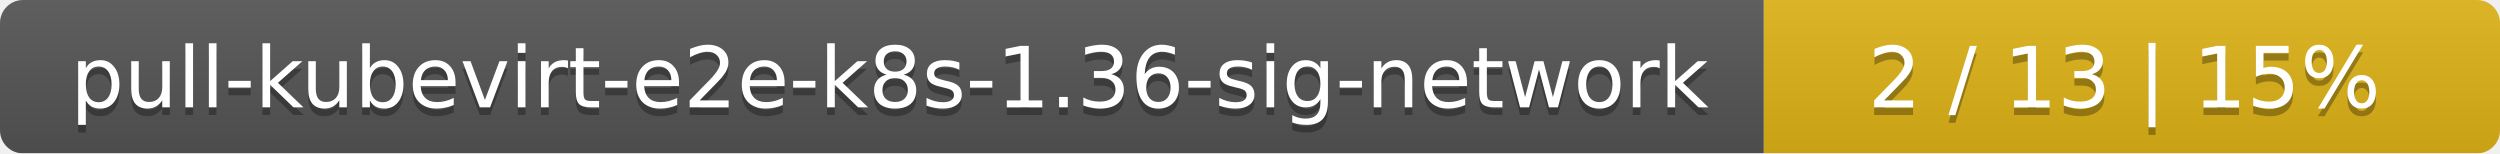
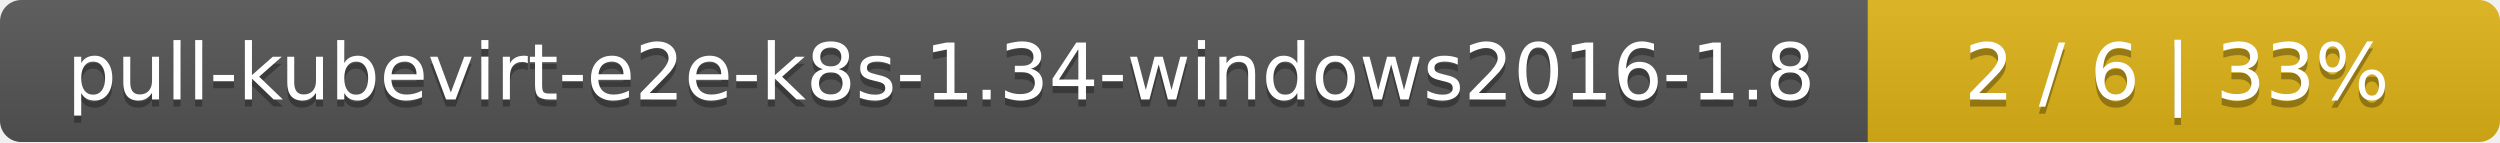
- <svg xmlns="http://www.w3.org/2000/svg" width="326" height="20">
+ <svg xmlns="http://www.w3.org/2000/svg" width="352" height="20">
  <linearGradient id="smooth" x2="0" y2="100%">
    <stop offset="0" stop-color="#bbb" stop-opacity=".1" />
    <stop offset="1" stop-opacity=".1" />
  </linearGradient>
  <mask id="round">
-     <rect width="326" height="20" rx="3" fill="#fff" />
+     <rect width="352" height="20" rx="3" fill="#fff" />
  </mask>
  <g mask="url(#round)">
-     <rect width="230" height="20" fill="#555" />
-     <rect x="230" width="96" height="20" fill="#dfb317" />
-     <rect width="326" height="20" fill="url(#smooth)" />
+     <rect width="263" height="20" fill="#555" />
+     <rect x="263" width="89" height="20" fill="#dfb317" />
+     <rect width="352" height="20" fill="url(#smooth)" />
  </g>
  <g fill="#fff" text-anchor="middle" font-family="DejaVu Sans,Verdana,Geneva,sans-serif" font-size="11">
-     <text x="116" y="15" fill="#010101" fill-opacity=".3">pull-kubevirt-e2e-k8s-1.36-sig-network</text>
-     <text x="116" y="14">pull-kubevirt-e2e-k8s-1.36-sig-network</text>
-     <text x="277" y="15" fill="#010101" fill-opacity=".3">2 / 13    |    15%</text>
-     <text x="277" y="14">2 / 13    |    15%</text>
+     <text x="132.5" y="15" fill="#010101" fill-opacity=".3">pull-kubevirt-e2e-k8s-1.34-windows2016-1.8</text>
+     <text x="132.5" y="14">pull-kubevirt-e2e-k8s-1.34-windows2016-1.8</text>
+     <text x="306.5" y="15" fill="#010101" fill-opacity=".3">2 / 6    |    33%</text>
+     <text x="306.5" y="14">2 / 6    |    33%</text>
  </g>
</svg>
